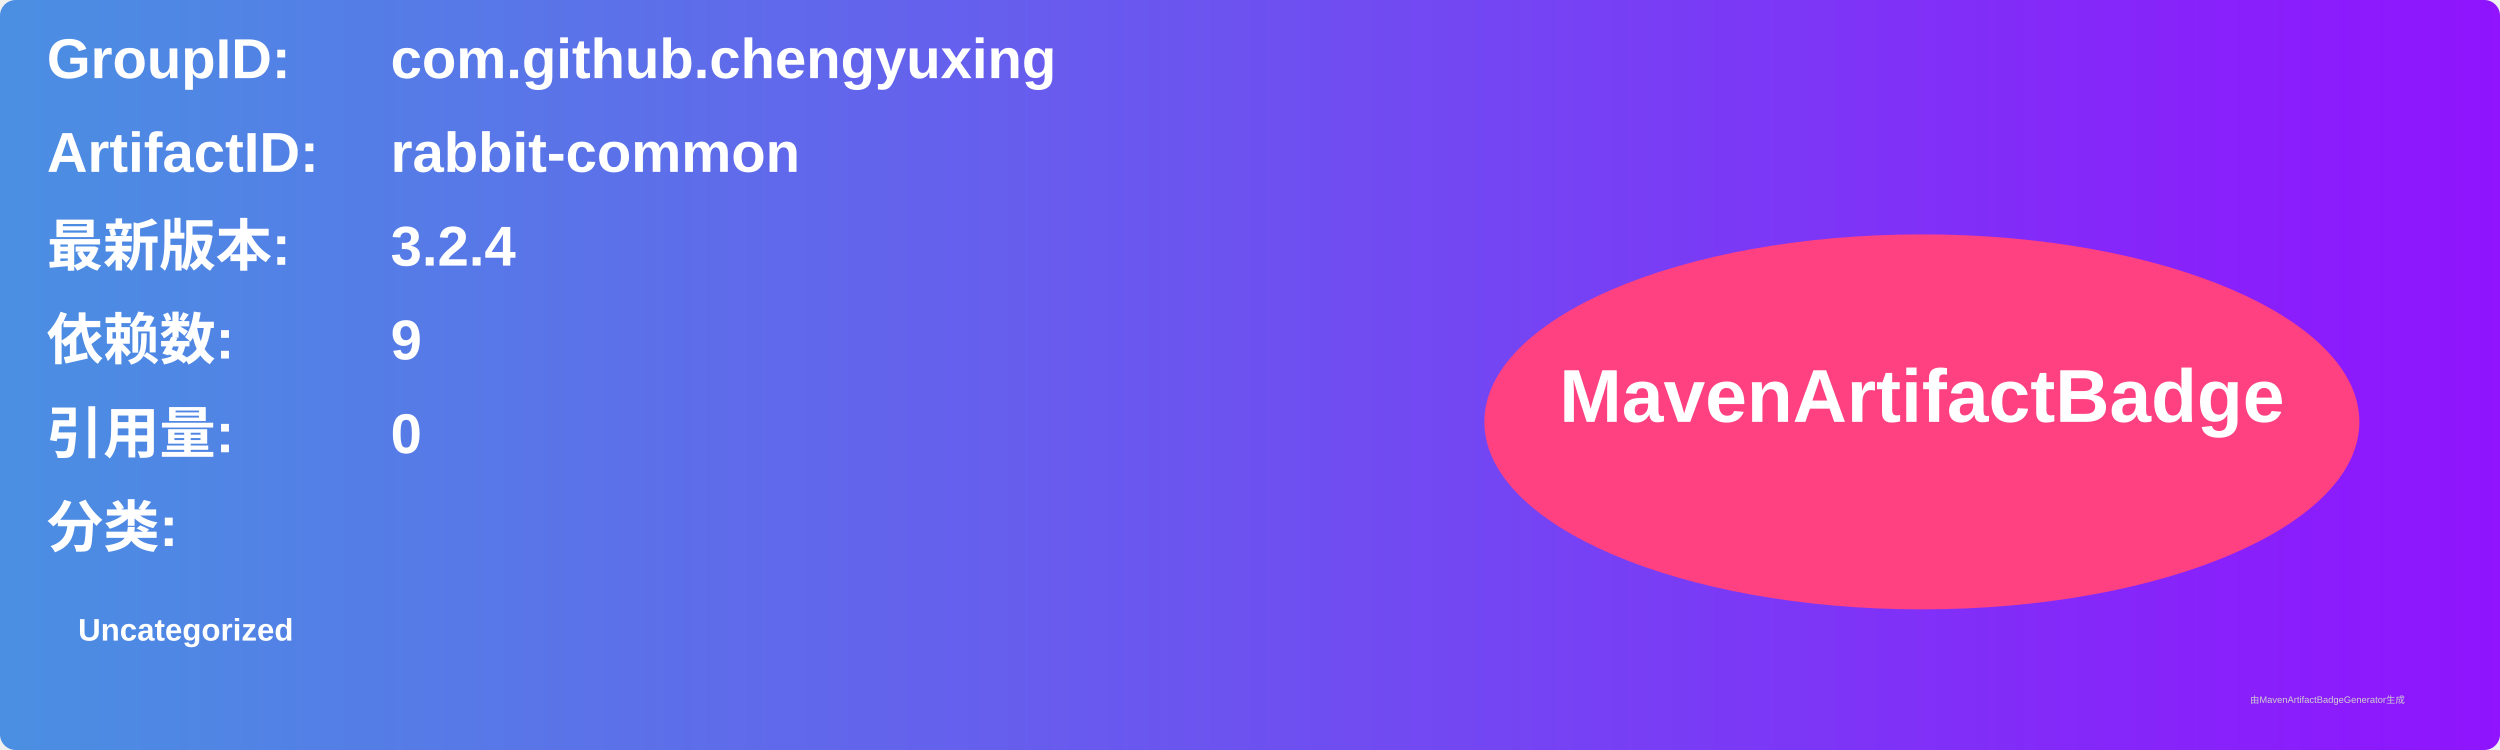
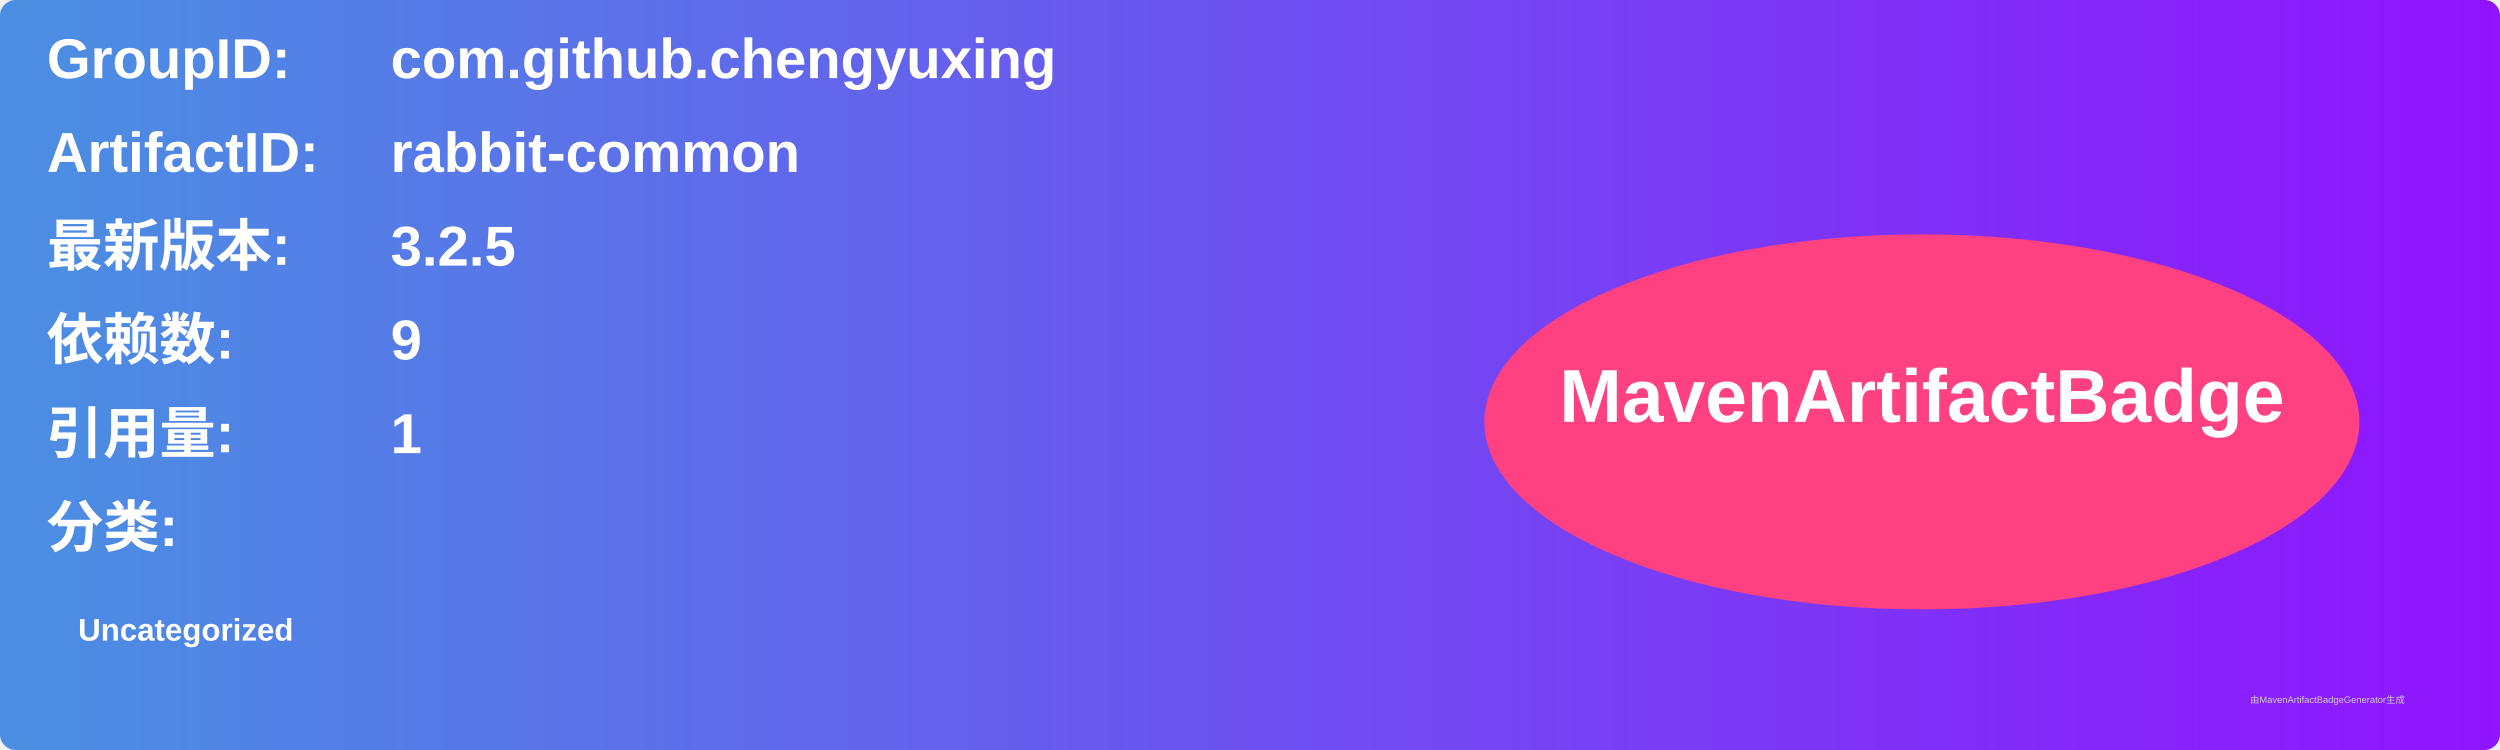
<svg xmlns="http://www.w3.org/2000/svg" width="800" height="240" viewBox="0 0 800 240">
  <linearGradient id="grad" x1="0%" y1="0%" x2="100%" y2="0%">
    <stop offset="0%" stop-color="#4a90e2" />
    <stop offset="100%" stop-color="#9013fe" />
  </linearGradient>
  <rect width="100%" height="100%" rx="5" ry="5" fill="url(#grad)" />
  <g transform="translate(15, 15)">
    <text x="0" y="10" font-family="Arial" font-size="18" fill="white" font-weight="bold" width="260">GroupID:</text>
    <text x="110" y="10" font-family="Arial" font-size="18" fill="white" font-weight="bold" width="460">com.github.chengyuxing</text>
    <text x="0" y="40" font-family="Arial" font-size="18" fill="white" font-weight="bold" width="260">ArtifactID:</text>
    <text x="110" y="40" font-family="Arial" font-size="18" fill="white" font-weight="bold" width="460">rabbit-common</text>
    <text x="0" y="70" font-family="Arial" font-size="18" fill="white" font-weight="bold">最新版本:</text>
    <text x="110" y="70" font-family="Arial" font-size="18" fill="white" font-weight="bold">
-       <tspan font-weight="bold">3.2.4</tspan>
+       <tspan font-weight="bold">3.2.5</tspan>
    </text>
    <text x="0" y="100" font-family="Arial" font-size="18" fill="white" font-weight="bold">依赖数: </text>
    <text x="110" y="100" font-family="Arial" font-size="18" fill="white">
      <tspan font-weight="bold">9</tspan>
    </text>
    <text x="0" y="130" font-family="Arial" font-size="18" fill="white" font-weight="bold">引用量: </text>
    <text x="110" y="130" font-family="Arial" font-size="18" fill="white">
-       <tspan font-weight="bold">0</tspan>
+       <tspan font-weight="bold">1</tspan>
    </text>
    <text x="0" y="160" font-family="Arial" font-size="18" fill="white" font-weight="bold">分类:</text>
    <text x="10" y="190" font-family="Arial" font-size="10" fill="white">
      <tspan font-weight="bold">Uncategorized</tspan>
    </text>
    <ellipse cx="600" cy="120" rx="140" ry="60" fill="#ff4081" />
    <text x="600" y="120" text-anchor="middle" font-family="Arial" font-size="24" fill="white" font-weight="bold">MavenArtifactBadge</text>
  </g>
  <text x="720" y="225" font-family="Arial" font-size="3" fill="#d0d0d0">由MavenArtifactBadgeGenerator生成</text>
</svg>
